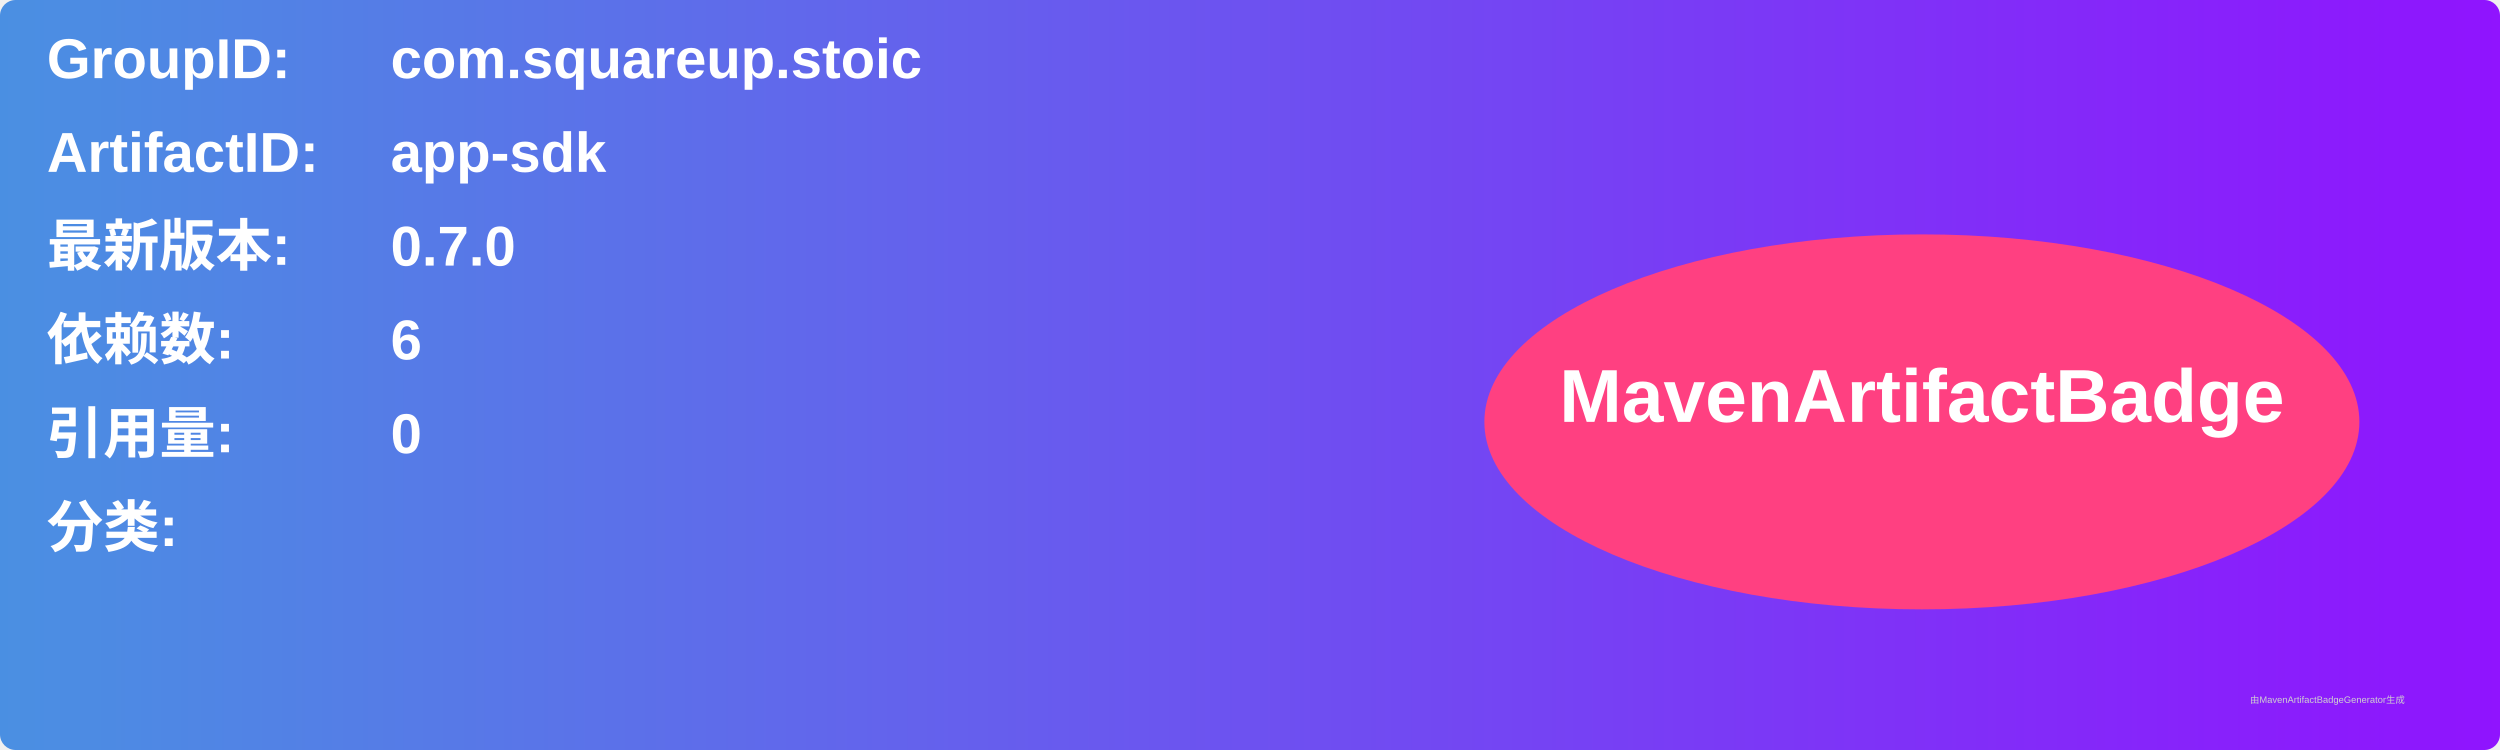
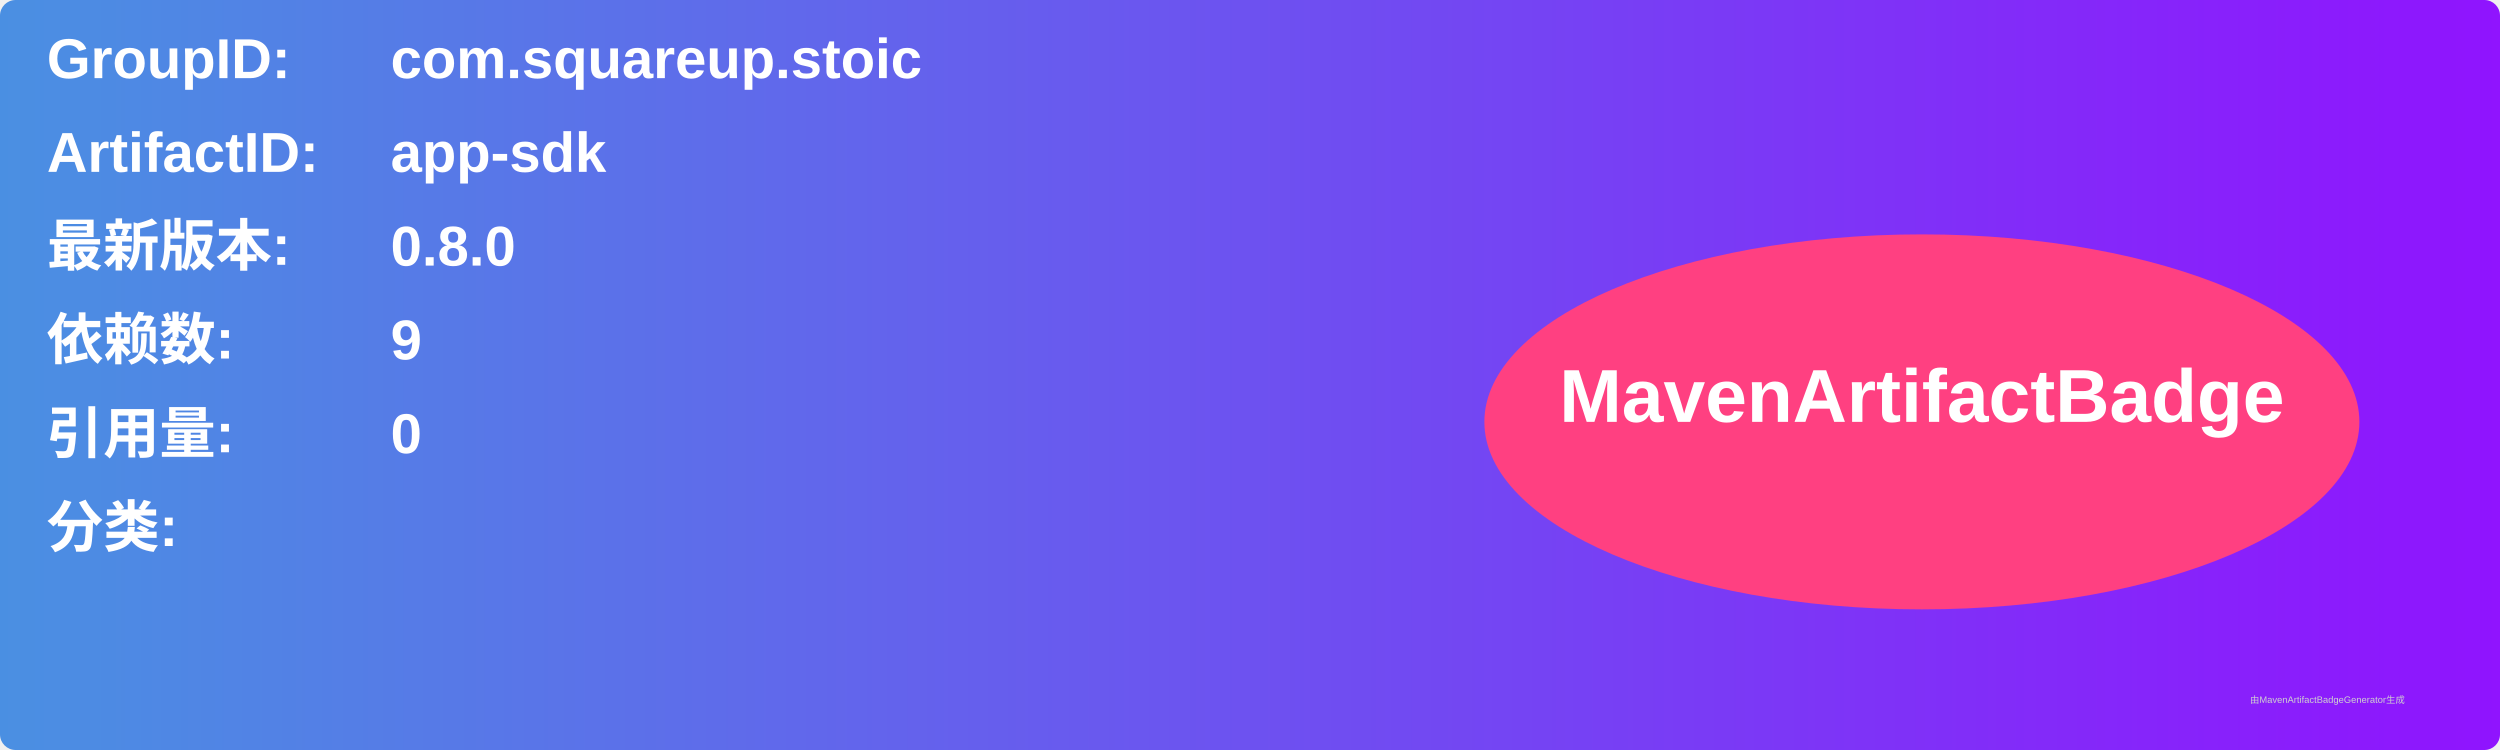
<svg xmlns="http://www.w3.org/2000/svg" width="800" height="240" viewBox="0 0 800 240">
  <linearGradient id="grad" x1="0%" y1="0%" x2="100%" y2="0%">
    <stop offset="0%" stop-color="#4a90e2" />
    <stop offset="100%" stop-color="#9013fe" />
  </linearGradient>
  <rect width="100%" height="100%" rx="5" ry="5" fill="url(#grad)" />
  <g transform="translate(15, 15)">
    <text x="0" y="10" font-family="Arial" font-size="18" fill="white" font-weight="bold" width="260">GroupID:</text>
    <text x="110" y="10" font-family="Arial" font-size="18" fill="white" font-weight="bold" width="460">com.squareup.stoic</text>
    <text x="0" y="40" font-family="Arial" font-size="18" fill="white" font-weight="bold" width="260">ArtifactID:</text>
    <text x="110" y="40" font-family="Arial" font-size="18" fill="white" font-weight="bold" width="460">app-sdk</text>
    <text x="0" y="70" font-family="Arial" font-size="18" fill="white" font-weight="bold">最新版本:</text>
    <text x="110" y="70" font-family="Arial" font-size="18" fill="white" font-weight="bold">
-       <tspan font-weight="bold">0.7.0</tspan>
+       <tspan font-weight="bold">0.8.0</tspan>
    </text>
    <text x="0" y="100" font-family="Arial" font-size="18" fill="white" font-weight="bold">依赖数: </text>
    <text x="110" y="100" font-family="Arial" font-size="18" fill="white">
-       <tspan font-weight="bold">6</tspan>
+       <tspan font-weight="bold">9</tspan>
    </text>
    <text x="0" y="130" font-family="Arial" font-size="18" fill="white" font-weight="bold">引用量: </text>
    <text x="110" y="130" font-family="Arial" font-size="18" fill="white">
      <tspan font-weight="bold">0</tspan>
    </text>
    <text x="0" y="160" font-family="Arial" font-size="18" fill="white" font-weight="bold">分类:</text>
    <text x="10" y="190" font-family="Arial" font-size="10" fill="white">
      <tspan font-weight="bold" />
    </text>
    <ellipse cx="600" cy="120" rx="140" ry="60" fill="#ff4081" />
    <text x="600" y="120" text-anchor="middle" font-family="Arial" font-size="24" fill="white" font-weight="bold">MavenArtifactBadge</text>
  </g>
  <text x="720" y="225" font-family="Arial" font-size="3" fill="#d0d0d0">由MavenArtifactBadgeGenerator生成</text>
</svg>
